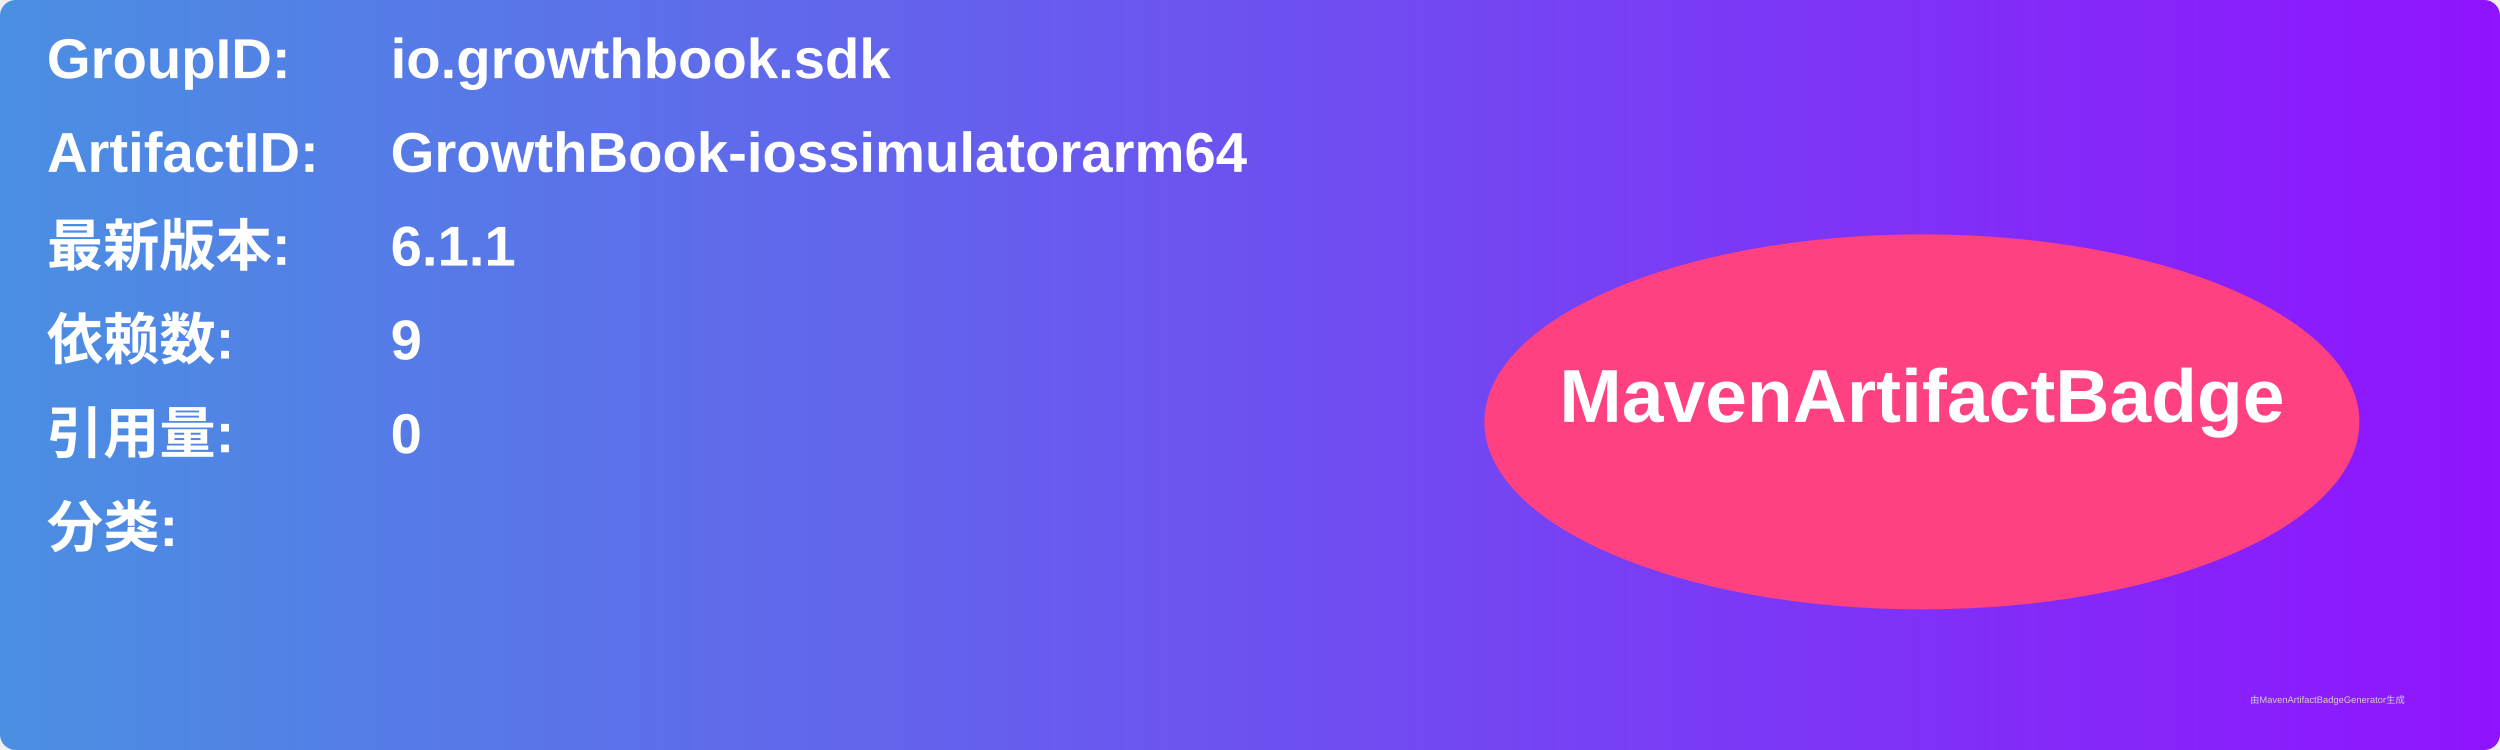
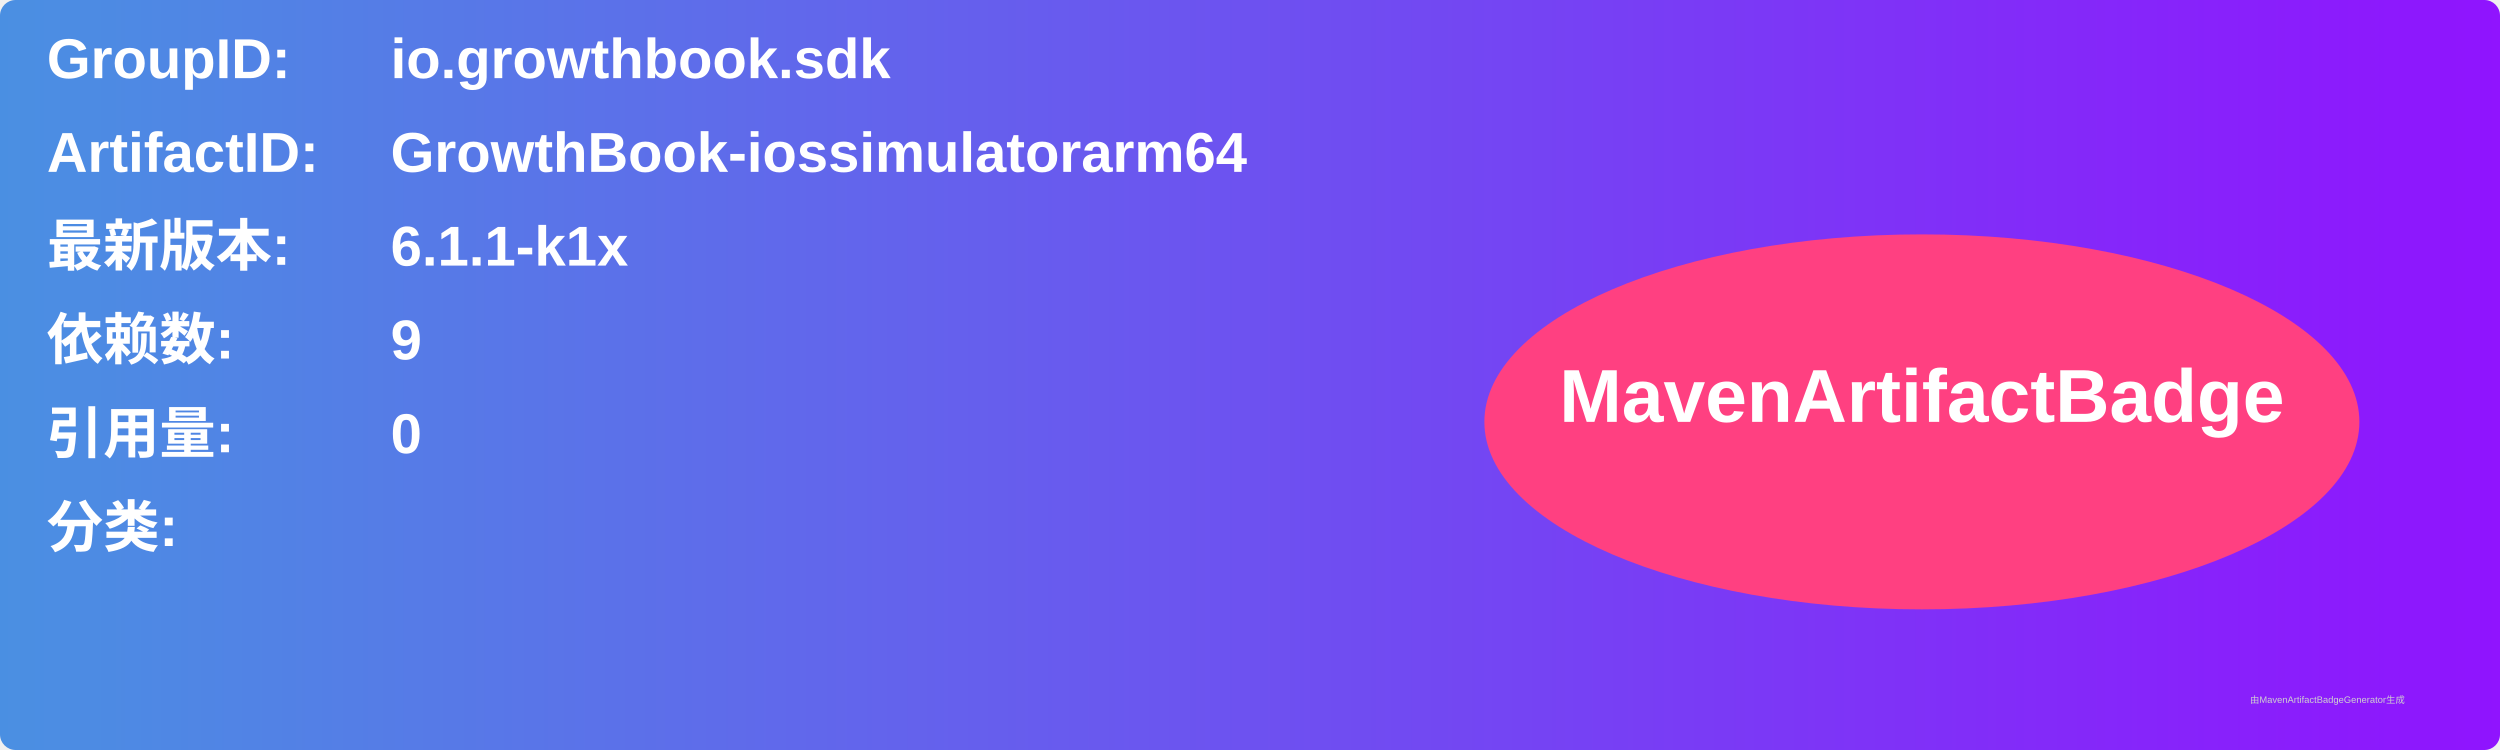
<svg xmlns="http://www.w3.org/2000/svg" width="800" height="240" viewBox="0 0 800 240">
  <linearGradient id="grad" x1="0%" y1="0%" x2="100%" y2="0%">
    <stop offset="0%" stop-color="#4a90e2" />
    <stop offset="100%" stop-color="#9013fe" />
  </linearGradient>
  <rect width="100%" height="100%" rx="5" ry="5" fill="url(#grad)" />
  <g transform="translate(15, 15)">
    <text x="0" y="10" font-family="Arial" font-size="18" fill="white" font-weight="bold" width="260">GroupID:</text>
    <text x="110" y="10" font-family="Arial" font-size="18" fill="white" font-weight="bold" width="460">io.growthbook.sdk</text>
    <text x="0" y="40" font-family="Arial" font-size="18" fill="white" font-weight="bold" width="260">ArtifactID:</text>
    <text x="110" y="40" font-family="Arial" font-size="18" fill="white" font-weight="bold" width="460">GrowthBook-iossimulatorarm64</text>
    <text x="0" y="70" font-family="Arial" font-size="18" fill="white" font-weight="bold">最新版本:</text>
    <text x="110" y="70" font-family="Arial" font-size="18" fill="white" font-weight="bold">
-       <tspan font-weight="bold">6.1.1</tspan>
+       <tspan font-weight="bold">6.1.1-k1x</tspan>
    </text>
    <text x="0" y="100" font-family="Arial" font-size="18" fill="white" font-weight="bold">依赖数: </text>
    <text x="110" y="100" font-family="Arial" font-size="18" fill="white">
      <tspan font-weight="bold">9</tspan>
    </text>
    <text x="0" y="130" font-family="Arial" font-size="18" fill="white" font-weight="bold">引用量: </text>
    <text x="110" y="130" font-family="Arial" font-size="18" fill="white">
      <tspan font-weight="bold">0</tspan>
    </text>
    <text x="0" y="160" font-family="Arial" font-size="18" fill="white" font-weight="bold">分类:</text>
    <text x="10" y="190" font-family="Arial" font-size="10" fill="white">
      <tspan font-weight="bold" />
    </text>
    <ellipse cx="600" cy="120" rx="140" ry="60" fill="#ff4081" />
    <text x="600" y="120" text-anchor="middle" font-family="Arial" font-size="24" fill="white" font-weight="bold">MavenArtifactBadge</text>
  </g>
  <text x="720" y="225" font-family="Arial" font-size="3" fill="#d0d0d0">由MavenArtifactBadgeGenerator生成</text>
</svg>
